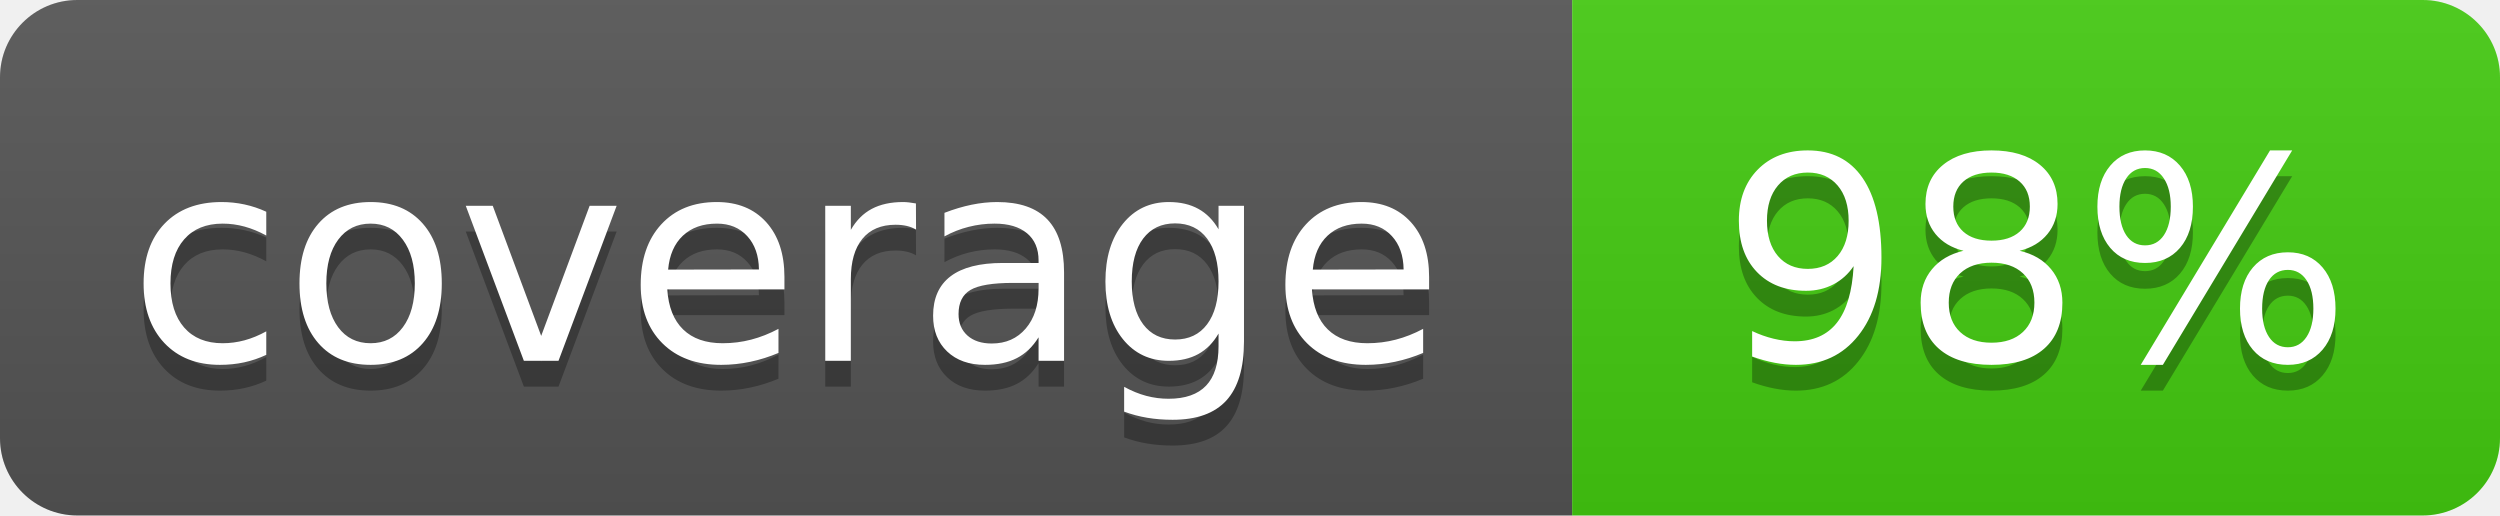
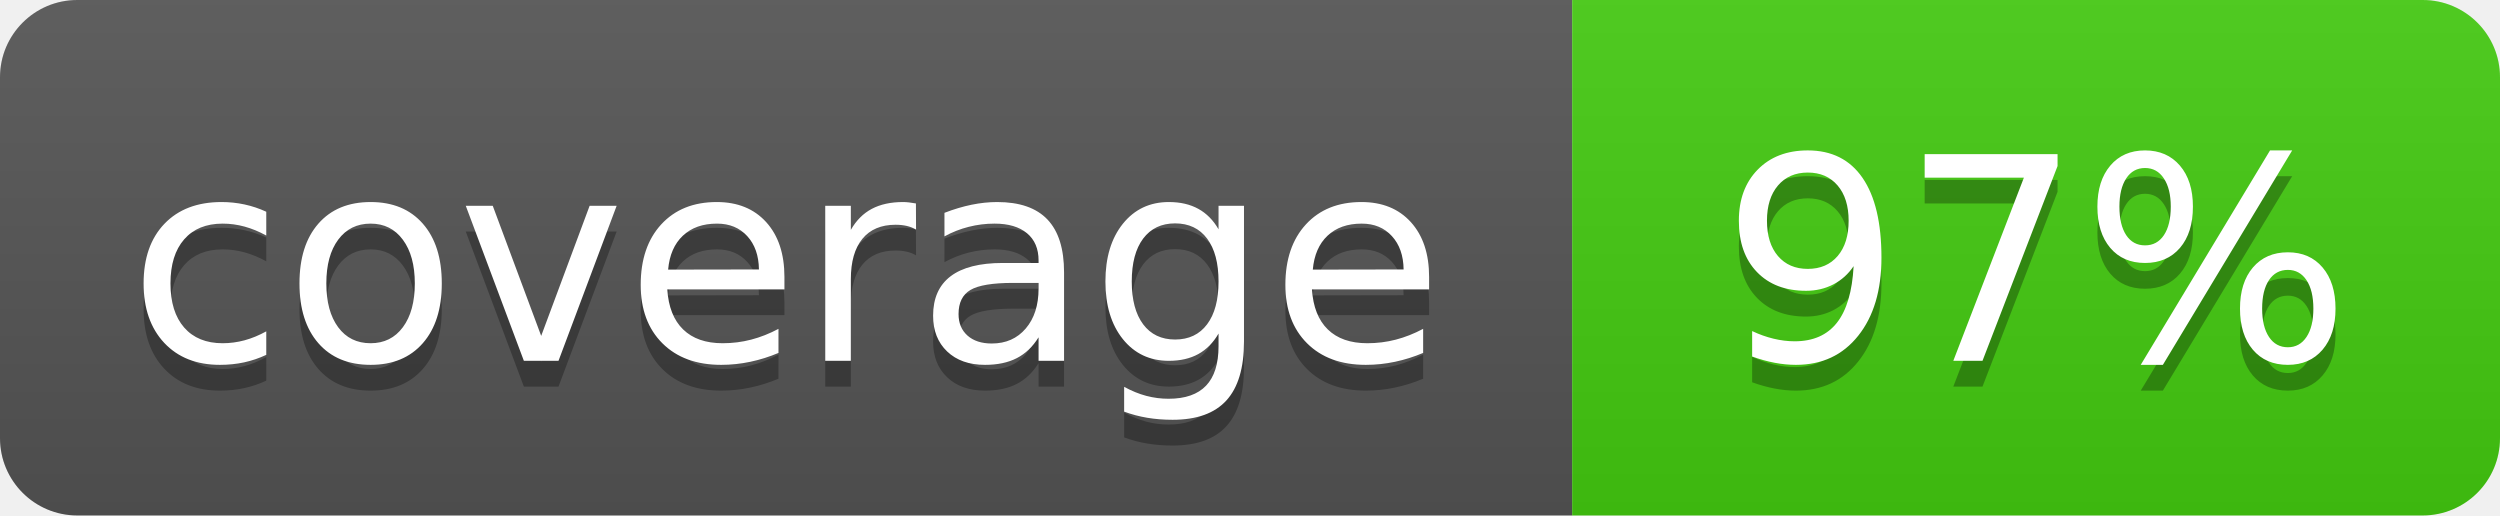
- <svg xmlns="http://www.w3.org/2000/svg" width="97" height="20" role="img" aria-label="coverage: 98%">
+ <svg xmlns="http://www.w3.org/2000/svg" width="97" height="20" role="img" aria-label="coverage: 97%">
  <linearGradient id="s" x2="0" y2="100%">
    <stop offset="0" stop-color="#bbb" stop-opacity=".1" />
    <stop offset="1" stop-opacity=".1" />
  </linearGradient>
  <clipPath id="r">
    <rect width="97" height="20" rx="3" fill="#fff" />
  </clipPath>
  <g clip-path="url(#r)">
    <rect width="61" height="20" fill="#555" />
    <rect x="61" width="36" height="20" fill="#4c1" />
    <rect width="97" height="20" fill="url(#s)" />
  </g>
  <g fill="#fff" text-anchor="middle" font-family="Verdana,Geneva,DejaVu Sans,sans-serif" text-rendering="geometricPrecision" font-size="110">
    <text x="305" y="150" transform="scale(.1)" fill="#010101" fill-opacity=".3">coverage</text>
    <text x="305" y="140" transform="scale(.1)">coverage</text>
-     <text x="790" y="150" transform="scale(.1)" fill="#010101" fill-opacity=".3">98%</text>
-     <text x="790" y="140" transform="scale(.1)">98%</text>
+     <text x="790" y="150" transform="scale(.1)" fill="#010101" fill-opacity=".3">97%</text>
+     <text x="790" y="140" transform="scale(.1)">97%</text>
  </g>
</svg>
